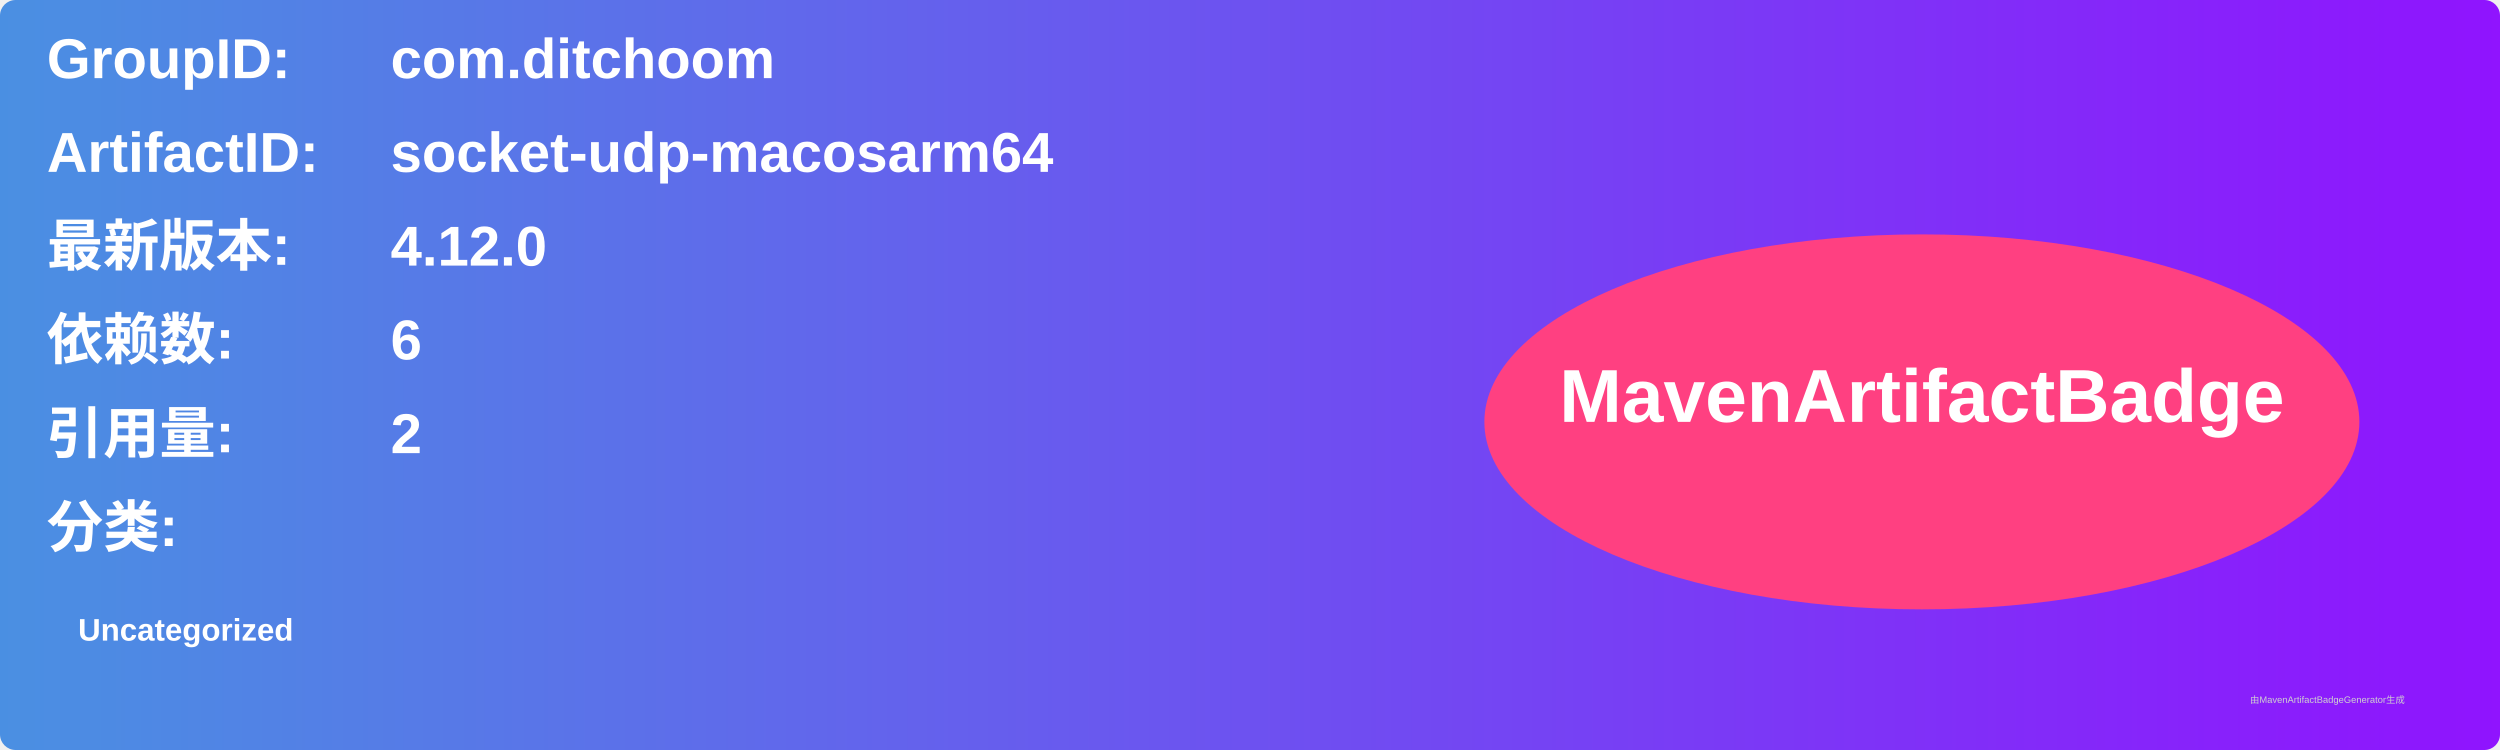
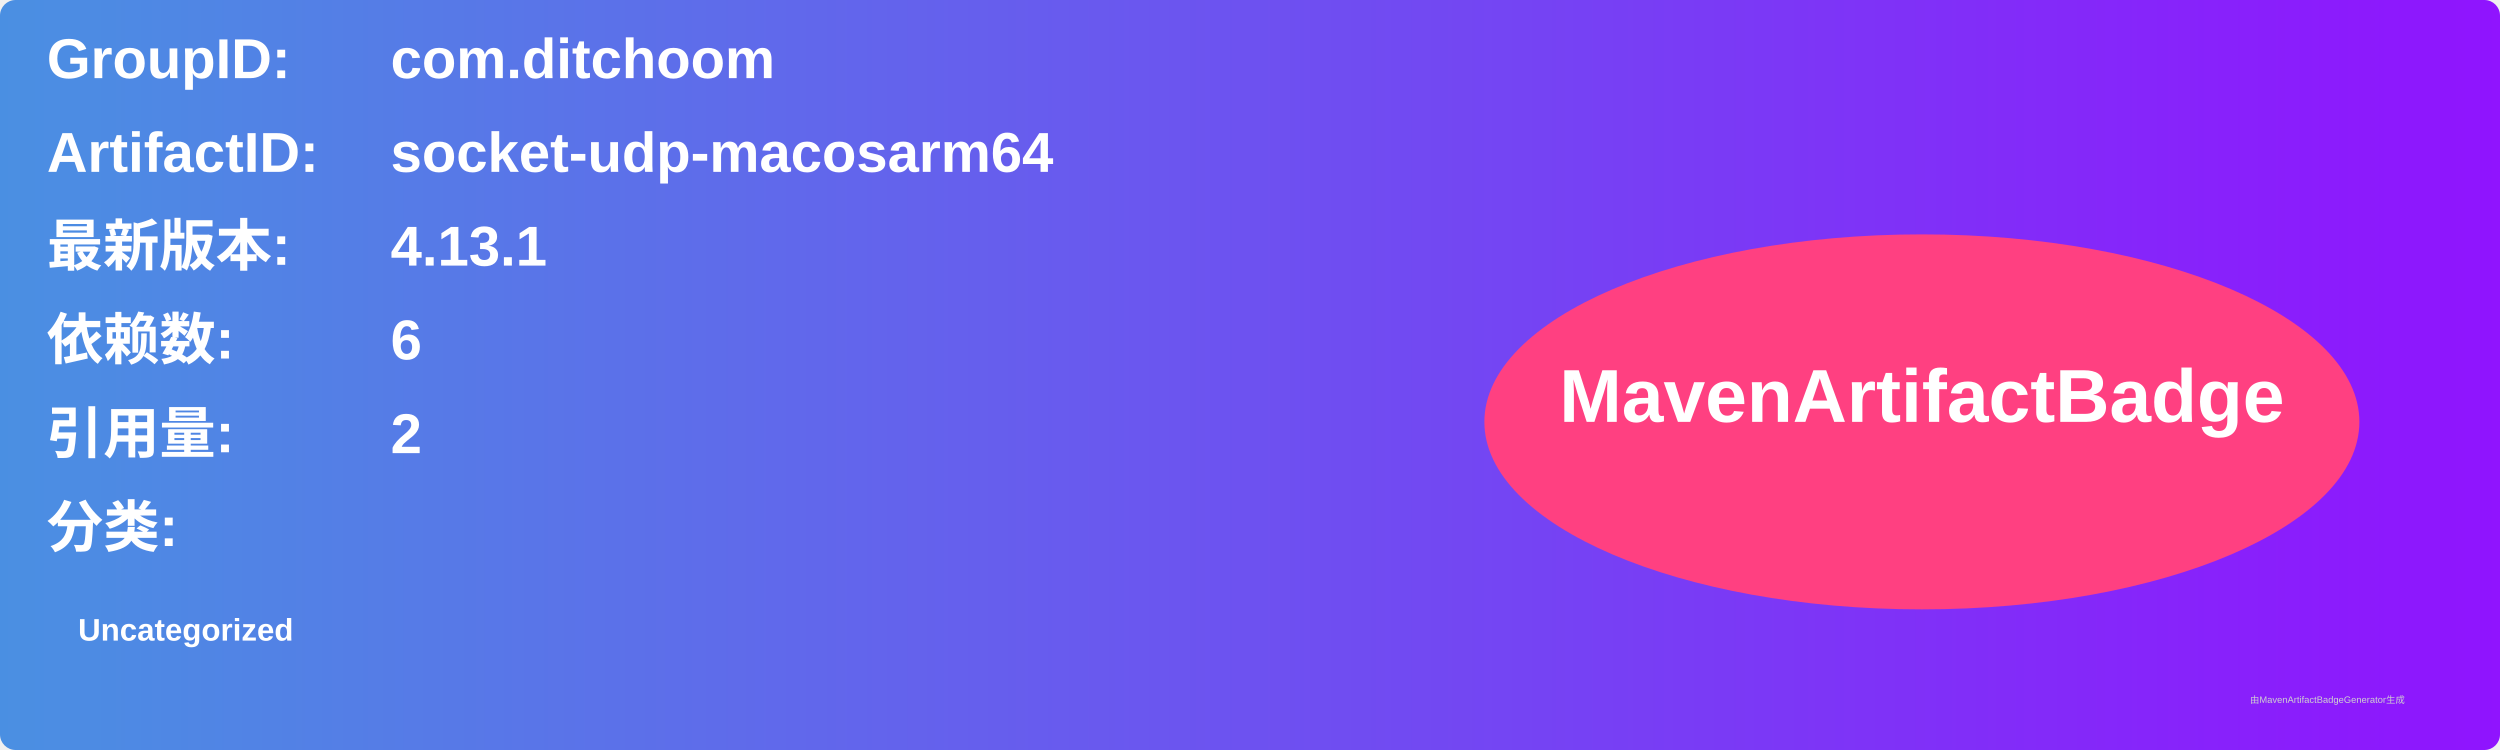
<svg xmlns="http://www.w3.org/2000/svg" width="800" height="240" viewBox="0 0 800 240">
  <linearGradient id="grad" x1="0%" y1="0%" x2="100%" y2="0%">
    <stop offset="0%" stop-color="#4a90e2" />
    <stop offset="100%" stop-color="#9013fe" />
  </linearGradient>
  <rect width="100%" height="100%" rx="5" ry="5" fill="url(#grad)" />
  <g transform="translate(15, 15)">
    <text x="0" y="10" font-family="Arial" font-size="18" fill="white" font-weight="bold" width="260">GroupID:</text>
    <text x="110" y="10" font-family="Arial" font-size="18" fill="white" font-weight="bold" width="460">com.ditchoom</text>
    <text x="0" y="40" font-family="Arial" font-size="18" fill="white" font-weight="bold" width="260">ArtifactID:</text>
    <text x="110" y="40" font-family="Arial" font-size="18" fill="white" font-weight="bold" width="460">socket-udp-macosarm64</text>
    <text x="0" y="70" font-family="Arial" font-size="18" fill="white" font-weight="bold">最新版本:</text>
    <text x="110" y="70" font-family="Arial" font-size="18" fill="white" font-weight="bold">
-       <tspan font-weight="bold">4.12.0</tspan>
+       <tspan font-weight="bold">4.13.1</tspan>
    </text>
    <text x="0" y="100" font-family="Arial" font-size="18" fill="white" font-weight="bold">依赖数: </text>
    <text x="110" y="100" font-family="Arial" font-size="18" fill="white">
      <tspan font-weight="bold">6</tspan>
    </text>
    <text x="0" y="130" font-family="Arial" font-size="18" fill="white" font-weight="bold">引用量: </text>
    <text x="110" y="130" font-family="Arial" font-size="18" fill="white">
      <tspan font-weight="bold">2</tspan>
    </text>
    <text x="0" y="160" font-family="Arial" font-size="18" fill="white" font-weight="bold">分类:</text>
    <text x="10" y="190" font-family="Arial" font-size="10" fill="white">
      <tspan font-weight="bold">Uncategorized</tspan>
    </text>
    <ellipse cx="600" cy="120" rx="140" ry="60" fill="#ff4081" />
    <text x="600" y="120" text-anchor="middle" font-family="Arial" font-size="24" fill="white" font-weight="bold">MavenArtifactBadge</text>
  </g>
  <text x="720" y="225" font-family="Arial" font-size="3" fill="#d0d0d0">由MavenArtifactBadgeGenerator生成</text>
</svg>
